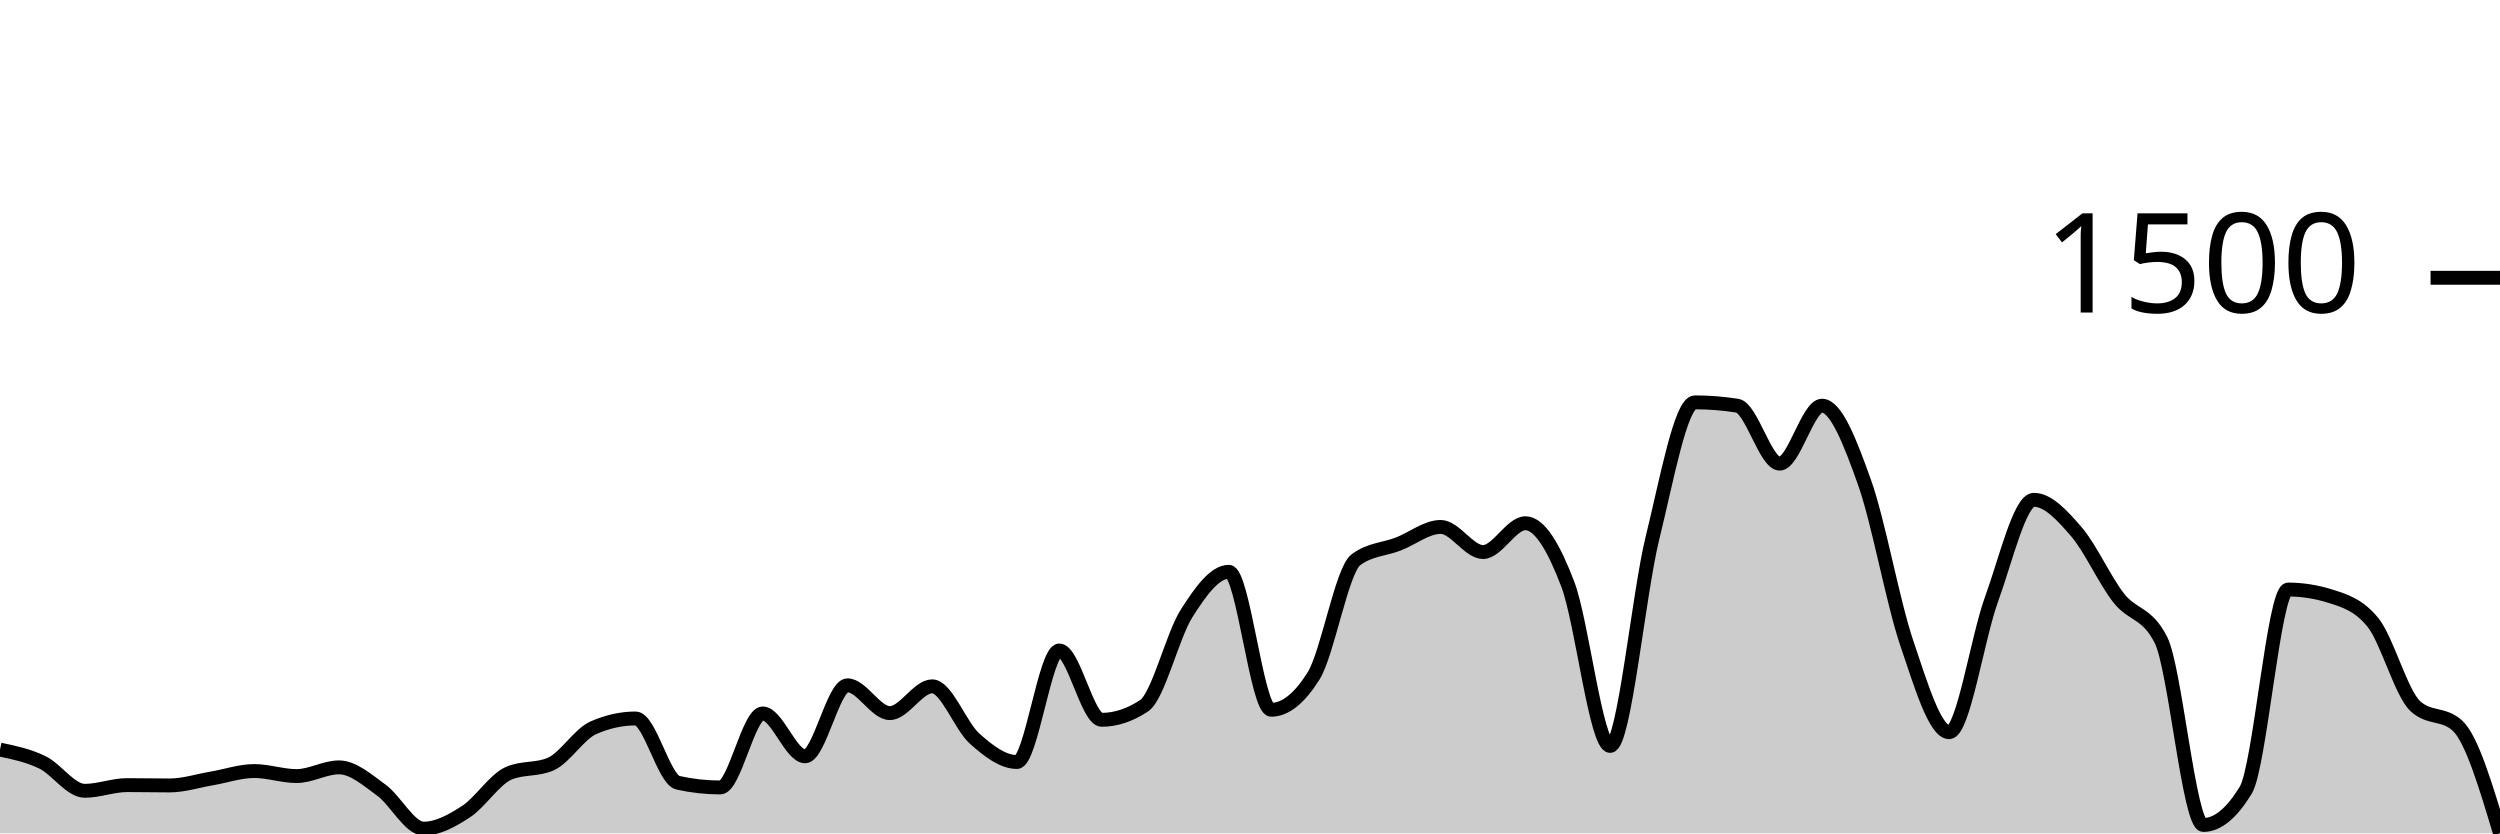
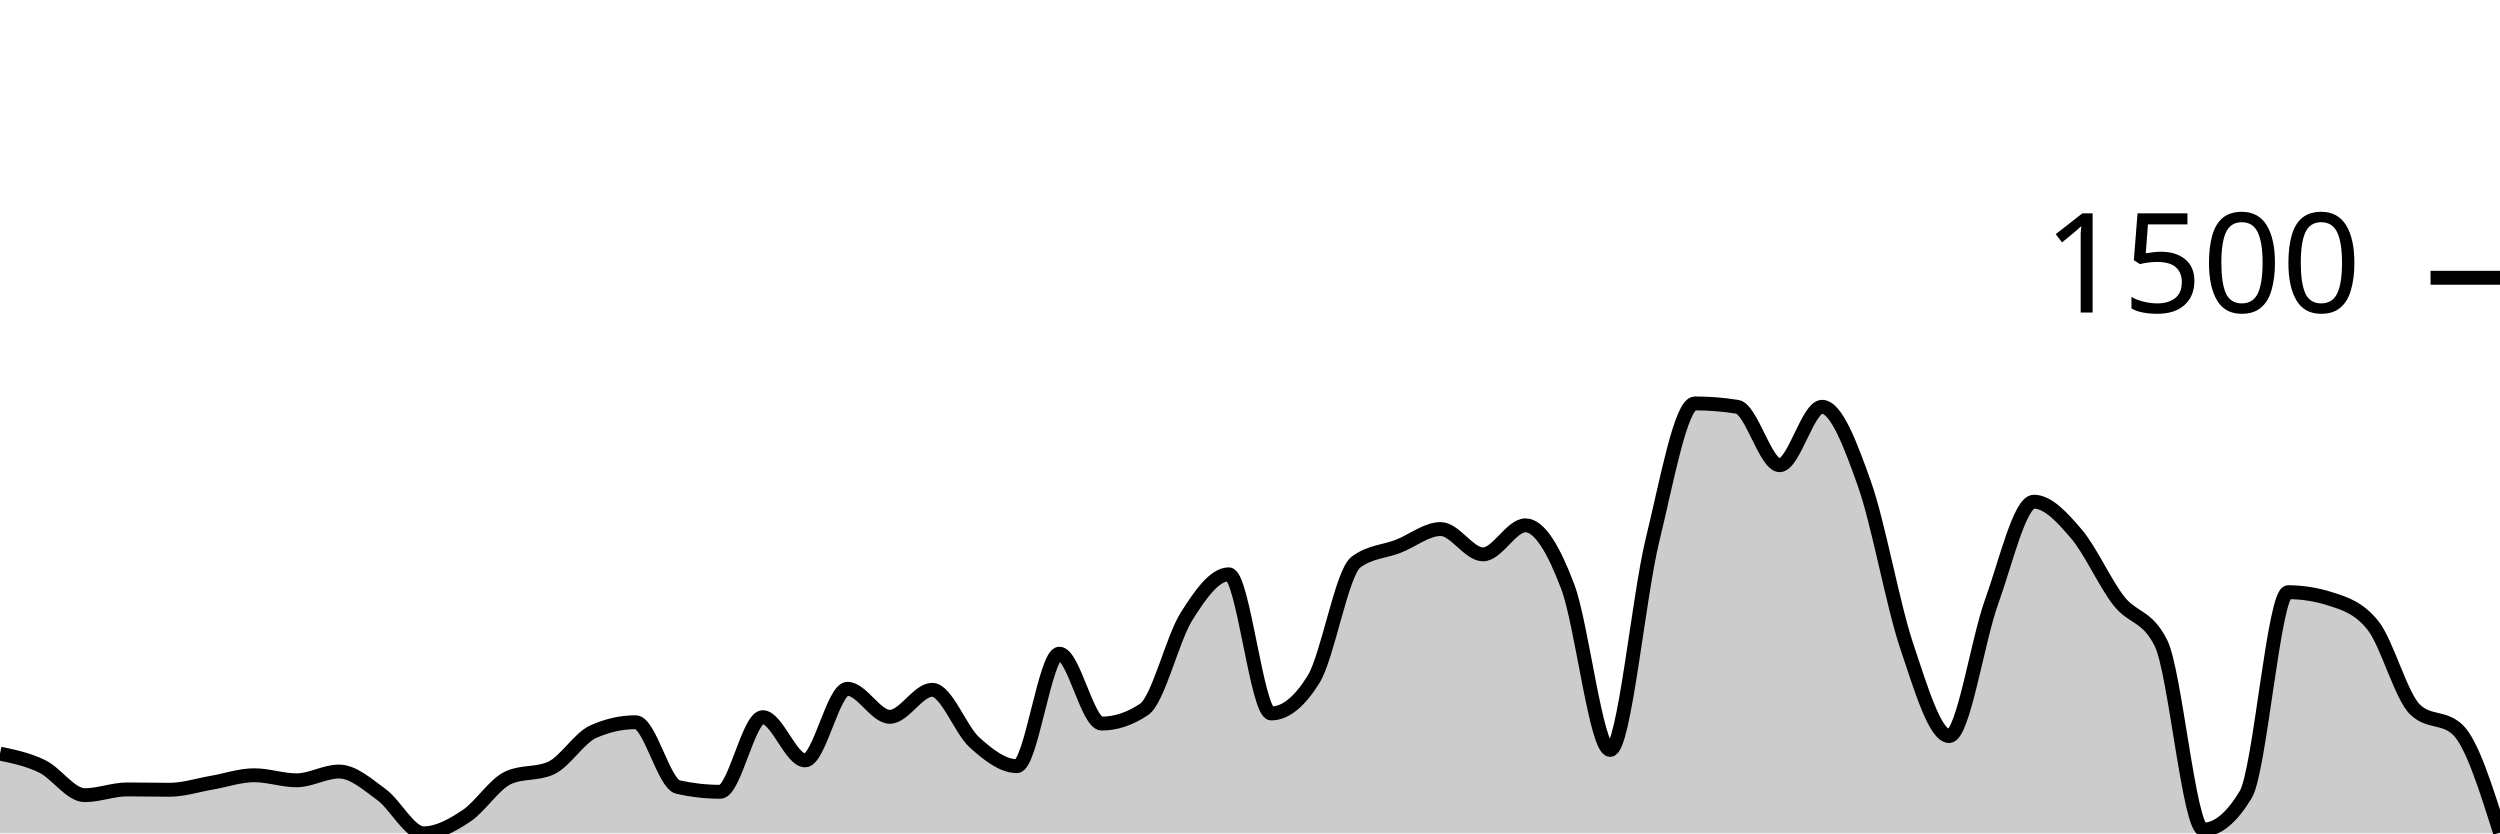
<svg xmlns="http://www.w3.org/2000/svg" viewBox="0 0 180 60">
  <g transform="translate(0,20)">
-     <path class="area" fill="rgba(0, 0, 0, 0.2)" d="M0,33.972C1.017,34.183,2.034,34.394,3.051,34.888C4.068,35.383,5.085,36.938,6.102,36.938C7.119,36.938,8.136,36.528,9.153,36.528C10.169,36.528,11.186,36.552,12.203,36.552C13.22,36.552,14.237,36.219,15.254,36.046C16.271,35.873,17.288,35.515,18.305,35.515C19.322,35.515,20.339,35.877,21.356,35.877C22.373,35.877,23.39,35.25,24.407,35.25C25.424,35.25,26.441,36.154,27.458,36.89C28.475,37.625,29.492,39.662,30.508,39.662C31.525,39.662,32.542,39.096,33.559,38.433C34.576,37.77,35.593,36.134,36.61,35.684C37.627,35.234,38.644,35.459,39.661,35.009C40.678,34.559,41.695,32.855,42.712,32.405C43.729,31.955,44.746,31.73,45.763,31.73C46.78,31.73,47.797,36.134,48.814,36.359C49.831,36.584,50.847,36.697,51.864,36.697C52.881,36.697,53.898,31.368,54.915,31.368C55.932,31.368,56.949,34.454,57.966,34.454C58.983,34.454,60,29.343,61.017,29.343C62.034,29.343,63.051,31.344,64.068,31.344C65.085,31.344,66.102,29.415,67.119,29.415C68.136,29.415,69.153,32.268,70.169,33.177C71.186,34.085,72.203,34.864,73.22,34.864C74.237,34.864,75.254,26.835,76.271,26.835C77.288,26.835,78.305,31.826,79.322,31.826C80.339,31.826,81.356,31.489,82.373,30.814C83.39,30.139,84.407,25.791,85.424,24.183C86.441,22.576,87.458,21.169,88.475,21.169C89.492,21.169,90.508,31.103,91.525,31.103C92.542,31.103,93.559,30.291,94.576,28.668C95.593,27.044,96.61,21.057,97.627,20.301C98.644,19.546,99.661,19.562,100.678,19.168C101.695,18.774,102.712,17.939,103.729,17.939C104.746,17.939,105.763,19.747,106.78,19.747C107.797,19.747,108.814,17.673,109.831,17.673C110.847,17.673,111.864,19.389,112.881,22.061C113.898,24.734,114.915,33.707,115.932,33.707C116.949,33.707,117.966,22.833,118.983,18.71C120,14.587,121.017,8.969,122.034,8.969C123.051,8.969,124.068,9.05,125.085,9.21C126.102,9.371,127.119,13.382,128.136,13.382C129.153,13.382,130.169,9.21,131.186,9.21C132.203,9.21,133.22,11.859,134.237,14.708C135.254,17.557,136.271,23.303,137.288,26.305C138.305,29.307,139.322,32.719,140.339,32.719C141.356,32.719,142.373,25.935,143.39,23.146C144.407,20.358,145.424,15.986,146.441,15.986C147.458,15.986,148.475,17.099,149.492,18.276C150.508,19.453,151.525,21.748,152.542,23.05C153.559,24.352,154.576,24.063,155.593,26.088C156.61,28.113,157.627,39.397,158.644,39.397C159.661,39.397,160.678,38.561,161.695,36.89C162.712,35.218,163.729,22.447,164.746,22.447C165.763,22.447,166.78,22.608,167.797,22.929C168.814,23.251,169.831,23.556,170.847,24.81C171.864,26.064,172.881,29.889,173.898,30.838C174.915,31.786,175.932,31.312,176.949,32.26C177.966,33.209,178.983,36.604,180,40L180,40C178.983,40,177.966,40,176.949,40C175.932,40,174.915,40,173.898,40C172.881,40,171.864,40,170.847,40C169.831,40,168.814,40,167.797,40C166.78,40,165.763,40,164.746,40C163.729,40,162.712,40,161.695,40C160.678,40,159.661,40,158.644,40C157.627,40,156.61,40,155.593,40C154.576,40,153.559,40,152.542,40C151.525,40,150.508,40,149.492,40C148.475,40,147.458,40,146.441,40C145.424,40,144.407,40,143.39,40C142.373,40,141.356,40,140.339,40C139.322,40,138.305,40,137.288,40C136.271,40,135.254,40,134.237,40C133.22,40,132.203,40,131.186,40C130.169,40,129.153,40,128.136,40C127.119,40,126.102,40,125.085,40C124.068,40,123.051,40,122.034,40C121.017,40,120,40,118.983,40C117.966,40,116.949,40,115.932,40C114.915,40,113.898,40,112.881,40C111.864,40,110.847,40,109.831,40C108.814,40,107.797,40,106.78,40C105.763,40,104.746,40,103.729,40C102.712,40,101.695,40,100.678,40C99.661,40,98.644,40,97.627,40C96.61,40,95.593,40,94.576,40C93.559,40,92.542,40,91.525,40C90.508,40,89.492,40,88.475,40C87.458,40,86.441,40,85.424,40C84.407,40,83.39,40,82.373,40C81.356,40,80.339,40,79.322,40C78.305,40,77.288,40,76.271,40C75.254,40,74.237,40,73.22,40C72.203,40,71.186,40,70.169,40C69.153,40,68.136,40,67.119,40C66.102,40,65.085,40,64.068,40C63.051,40,62.034,40,61.017,40C60,40,58.983,40,57.966,40C56.949,40,55.932,40,54.915,40C53.898,40,52.881,40,51.864,40C50.847,40,49.831,40,48.814,40C47.797,40,46.78,40,45.763,40C44.746,40,43.729,40,42.712,40C41.695,40,40.678,40,39.661,40C38.644,40,37.627,40,36.61,40C35.593,40,34.576,40,33.559,40C32.542,40,31.525,40,30.508,40C29.492,40,28.475,40,27.458,40C26.441,40,25.424,40,24.407,40C23.39,40,22.373,40,21.356,40C20.339,40,19.322,40,18.305,40C17.288,40,16.271,40,15.254,40C14.237,40,13.22,40,12.203,40C11.186,40,10.169,40,9.153,40C8.136,40,7.119,40,6.102,40C5.085,40,4.068,40,3.051,40C2.034,40,1.017,40,0,40Z" />
-     <path class="line" stroke="black" fill="none" d="M0,33.972C1.017,34.183,2.034,34.394,3.051,34.888C4.068,35.383,5.085,36.938,6.102,36.938C7.119,36.938,8.136,36.528,9.153,36.528C10.169,36.528,11.186,36.552,12.203,36.552C13.22,36.552,14.237,36.219,15.254,36.046C16.271,35.873,17.288,35.515,18.305,35.515C19.322,35.515,20.339,35.877,21.356,35.877C22.373,35.877,23.39,35.25,24.407,35.25C25.424,35.25,26.441,36.154,27.458,36.89C28.475,37.625,29.492,39.662,30.508,39.662C31.525,39.662,32.542,39.096,33.559,38.433C34.576,37.77,35.593,36.134,36.61,35.684C37.627,35.234,38.644,35.459,39.661,35.009C40.678,34.559,41.695,32.855,42.712,32.405C43.729,31.955,44.746,31.73,45.763,31.73C46.78,31.73,47.797,36.134,48.814,36.359C49.831,36.584,50.847,36.697,51.864,36.697C52.881,36.697,53.898,31.368,54.915,31.368C55.932,31.368,56.949,34.454,57.966,34.454C58.983,34.454,60,29.343,61.017,29.343C62.034,29.343,63.051,31.344,64.068,31.344C65.085,31.344,66.102,29.415,67.119,29.415C68.136,29.415,69.153,32.268,70.169,33.177C71.186,34.085,72.203,34.864,73.22,34.864C74.237,34.864,75.254,26.835,76.271,26.835C77.288,26.835,78.305,31.826,79.322,31.826C80.339,31.826,81.356,31.489,82.373,30.814C83.39,30.139,84.407,25.791,85.424,24.183C86.441,22.576,87.458,21.169,88.475,21.169C89.492,21.169,90.508,31.103,91.525,31.103C92.542,31.103,93.559,30.291,94.576,28.668C95.593,27.044,96.61,21.057,97.627,20.301C98.644,19.546,99.661,19.562,100.678,19.168C101.695,18.774,102.712,17.939,103.729,17.939C104.746,17.939,105.763,19.747,106.78,19.747C107.797,19.747,108.814,17.673,109.831,17.673C110.847,17.673,111.864,19.389,112.881,22.061C113.898,24.734,114.915,33.707,115.932,33.707C116.949,33.707,117.966,22.833,118.983,18.71C120,14.587,121.017,8.969,122.034,8.969C123.051,8.969,124.068,9.05,125.085,9.21C126.102,9.371,127.119,13.382,128.136,13.382C129.153,13.382,130.169,9.21,131.186,9.21C132.203,9.21,133.22,11.859,134.237,14.708C135.254,17.557,136.271,23.303,137.288,26.305C138.305,29.307,139.322,32.719,140.339,32.719C141.356,32.719,142.373,25.935,143.39,23.146C144.407,20.358,145.424,15.986,146.441,15.986C147.458,15.986,148.475,17.099,149.492,18.276C150.508,19.453,151.525,21.748,152.542,23.05C153.559,24.352,154.576,24.063,155.593,26.088C156.61,28.113,157.627,39.397,158.644,39.397C159.661,39.397,160.678,38.561,161.695,36.89C162.712,35.218,163.729,22.447,164.746,22.447C165.763,22.447,166.78,22.608,167.797,22.929C168.814,23.251,169.831,23.556,170.847,24.81C171.864,26.064,172.881,29.889,173.898,30.838C174.915,31.786,175.932,31.312,176.949,32.26C177.966,33.209,178.983,36.604,180,40" />
+     <path class="area" fill="rgba(0, 0, 0, 0.2)" d="M0,34.261C1.017,34.474,2.034,34.687,3.051,35.185C4.068,35.684,5.085,37.252,6.102,37.252C7.119,37.252,8.136,36.839,9.153,36.839C10.169,36.839,11.186,36.863,12.203,36.863C13.22,36.863,14.237,36.527,15.254,36.353C16.271,36.178,17.288,35.818,18.305,35.818C19.322,35.818,20.339,36.182,21.356,36.182C22.373,36.182,23.39,35.55,24.407,35.55C25.424,35.55,26.441,36.462,27.458,37.204C28.475,37.945,29.492,40,30.508,40C31.525,40,32.542,39.429,33.559,38.76C34.576,38.091,35.593,36.442,36.61,35.988C37.627,35.534,38.644,35.761,39.661,35.307C40.678,34.853,41.695,33.135,42.712,32.681C43.729,32.227,44.746,32,45.763,32C46.78,32,47.797,36.442,48.814,36.669C49.831,36.896,50.847,37.009,51.864,37.009C52.881,37.009,53.898,31.635,54.915,31.635C55.932,31.635,56.949,34.748,57.966,34.748C58.983,34.748,60,29.593,61.017,29.593C62.034,29.593,63.051,31.611,64.068,31.611C65.085,31.611,66.102,29.666,67.119,29.666C68.136,29.666,69.153,32.543,70.169,33.459C71.186,34.375,72.203,35.161,73.22,35.161C74.237,35.161,75.254,27.064,76.271,27.064C77.288,27.064,78.305,32.097,79.322,32.097C80.339,32.097,81.356,31.757,82.373,31.076C83.39,30.395,84.407,26.01,85.424,24.389C86.441,22.768,87.458,21.35,88.475,21.35C89.492,21.35,90.508,31.368,91.525,31.368C92.542,31.368,93.559,30.549,94.576,28.912C95.593,27.275,96.61,21.236,97.627,20.474C98.644,19.712,99.661,19.728,100.678,19.331C101.695,18.934,102.712,18.091,103.729,18.091C104.746,18.091,105.763,19.915,106.78,19.915C107.797,19.915,108.814,17.824,109.831,17.824C110.847,17.824,111.864,19.554,112.881,22.249C113.898,24.944,114.915,33.994,115.932,33.994C116.949,33.994,117.966,23.027,118.983,18.869C120,14.711,121.017,9.046,122.034,9.046C123.051,9.046,124.068,9.127,125.085,9.289C126.102,9.451,127.119,13.495,128.136,13.495C129.153,13.495,130.169,9.289,131.186,9.289C132.203,9.289,133.22,11.959,134.237,14.833C135.254,17.706,136.271,23.502,137.288,26.529C138.305,29.556,139.322,32.997,140.339,32.997C141.356,32.997,142.373,26.156,143.39,23.343C144.407,20.531,145.424,16.122,146.441,16.122C147.458,16.122,148.475,17.244,149.492,18.432C150.508,19.619,151.525,21.933,152.542,23.246C153.559,24.559,154.576,24.267,155.593,26.31C156.61,28.353,157.627,39.733,158.644,39.733C159.661,39.733,160.678,38.89,161.695,37.204C162.712,35.518,163.729,22.638,164.746,22.638C165.763,22.638,166.78,22.8,167.797,23.125C168.814,23.449,169.831,23.757,170.847,25.021C171.864,26.286,172.881,30.144,173.898,31.1C174.915,32.057,175.932,31.579,176.949,32.535C177.966,33.491,178.983,36.721,180,39.951L180,40C178.983,40,177.966,40,176.949,40C175.932,40,174.915,40,173.898,40C172.881,40,171.864,40,170.847,40C169.831,40,168.814,40,167.797,40C166.78,40,165.763,40,164.746,40C163.729,40,162.712,40,161.695,40C160.678,40,159.661,40,158.644,40C157.627,40,156.61,40,155.593,40C154.576,40,153.559,40,152.542,40C151.525,40,150.508,40,149.492,40C148.475,40,147.458,40,146.441,40C145.424,40,144.407,40,143.39,40C142.373,40,141.356,40,140.339,40C139.322,40,138.305,40,137.288,40C136.271,40,135.254,40,134.237,40C133.22,40,132.203,40,131.186,40C130.169,40,129.153,40,128.136,40C127.119,40,126.102,40,125.085,40C124.068,40,123.051,40,122.034,40C121.017,40,120,40,118.983,40C117.966,40,116.949,40,115.932,40C114.915,40,113.898,40,112.881,40C111.864,40,110.847,40,109.831,40C108.814,40,107.797,40,106.78,40C105.763,40,104.746,40,103.729,40C102.712,40,101.695,40,100.678,40C99.661,40,98.644,40,97.627,40C96.61,40,95.593,40,94.576,40C93.559,40,92.542,40,91.525,40C90.508,40,89.492,40,88.475,40C87.458,40,86.441,40,85.424,40C84.407,40,83.39,40,82.373,40C81.356,40,80.339,40,79.322,40C78.305,40,77.288,40,76.271,40C75.254,40,74.237,40,73.22,40C72.203,40,71.186,40,70.169,40C69.153,40,68.136,40,67.119,40C66.102,40,65.085,40,64.068,40C63.051,40,62.034,40,61.017,40C60,40,58.983,40,57.966,40C56.949,40,55.932,40,54.915,40C53.898,40,52.881,40,51.864,40C50.847,40,49.831,40,48.814,40C47.797,40,46.78,40,45.763,40C44.746,40,43.729,40,42.712,40C41.695,40,40.678,40,39.661,40C38.644,40,37.627,40,36.61,40C35.593,40,34.576,40,33.559,40C32.542,40,31.525,40,30.508,40C29.492,40,28.475,40,27.458,40C26.441,40,25.424,40,24.407,40C23.39,40,22.373,40,21.356,40C20.339,40,19.322,40,18.305,40C17.288,40,16.271,40,15.254,40C14.237,40,13.22,40,12.203,40C11.186,40,10.169,40,9.153,40C8.136,40,7.119,40,6.102,40C5.085,40,4.068,40,3.051,40C2.034,40,1.017,40,0,40Z" />
+     <path class="line" stroke="black" fill="none" d="M0,34.261C1.017,34.474,2.034,34.687,3.051,35.185C4.068,35.684,5.085,37.252,6.102,37.252C7.119,37.252,8.136,36.839,9.153,36.839C10.169,36.839,11.186,36.863,12.203,36.863C13.22,36.863,14.237,36.527,15.254,36.353C16.271,36.178,17.288,35.818,18.305,35.818C19.322,35.818,20.339,36.182,21.356,36.182C22.373,36.182,23.39,35.55,24.407,35.55C25.424,35.55,26.441,36.462,27.458,37.204C28.475,37.945,29.492,40,30.508,40C31.525,40,32.542,39.429,33.559,38.76C34.576,38.091,35.593,36.442,36.61,35.988C37.627,35.534,38.644,35.761,39.661,35.307C40.678,34.853,41.695,33.135,42.712,32.681C43.729,32.227,44.746,32,45.763,32C46.78,32,47.797,36.442,48.814,36.669C49.831,36.896,50.847,37.009,51.864,37.009C52.881,37.009,53.898,31.635,54.915,31.635C55.932,31.635,56.949,34.748,57.966,34.748C58.983,34.748,60,29.593,61.017,29.593C62.034,29.593,63.051,31.611,64.068,31.611C65.085,31.611,66.102,29.666,67.119,29.666C68.136,29.666,69.153,32.543,70.169,33.459C71.186,34.375,72.203,35.161,73.22,35.161C74.237,35.161,75.254,27.064,76.271,27.064C77.288,27.064,78.305,32.097,79.322,32.097C80.339,32.097,81.356,31.757,82.373,31.076C83.39,30.395,84.407,26.01,85.424,24.389C86.441,22.768,87.458,21.35,88.475,21.35C89.492,21.35,90.508,31.368,91.525,31.368C92.542,31.368,93.559,30.549,94.576,28.912C95.593,27.275,96.61,21.236,97.627,20.474C98.644,19.712,99.661,19.728,100.678,19.331C101.695,18.934,102.712,18.091,103.729,18.091C104.746,18.091,105.763,19.915,106.78,19.915C107.797,19.915,108.814,17.824,109.831,17.824C110.847,17.824,111.864,19.554,112.881,22.249C113.898,24.944,114.915,33.994,115.932,33.994C116.949,33.994,117.966,23.027,118.983,18.869C120,14.711,121.017,9.046,122.034,9.046C123.051,9.046,124.068,9.127,125.085,9.289C126.102,9.451,127.119,13.495,128.136,13.495C129.153,13.495,130.169,9.289,131.186,9.289C132.203,9.289,133.22,11.959,134.237,14.833C135.254,17.706,136.271,23.502,137.288,26.529C138.305,29.556,139.322,32.997,140.339,32.997C141.356,32.997,142.373,26.156,143.39,23.343C144.407,20.531,145.424,16.122,146.441,16.122C147.458,16.122,148.475,17.244,149.492,18.432C150.508,19.619,151.525,21.933,152.542,23.246C153.559,24.559,154.576,24.267,155.593,26.31C156.61,28.353,157.627,39.733,158.644,39.733C159.661,39.733,160.678,38.89,161.695,37.204C162.712,35.518,163.729,22.638,164.746,22.638C165.763,22.638,166.78,22.8,167.797,23.125C168.814,23.449,169.831,23.757,170.847,25.021C171.864,26.286,172.881,30.144,173.898,31.1C174.915,32.057,175.932,31.579,176.949,32.535C177.966,33.491,178.983,36.721,180,39.951" />
    <path class="axis-ceiling" stroke-width="1" stroke="black" fill="none" d="M175,0L180,0" />
    <text class="axis-ceiling-label" font-family="sans-serif" text-anchor="end" font-size="10px" x="170" y="2.5">1500</text>
  </g>
</svg>
